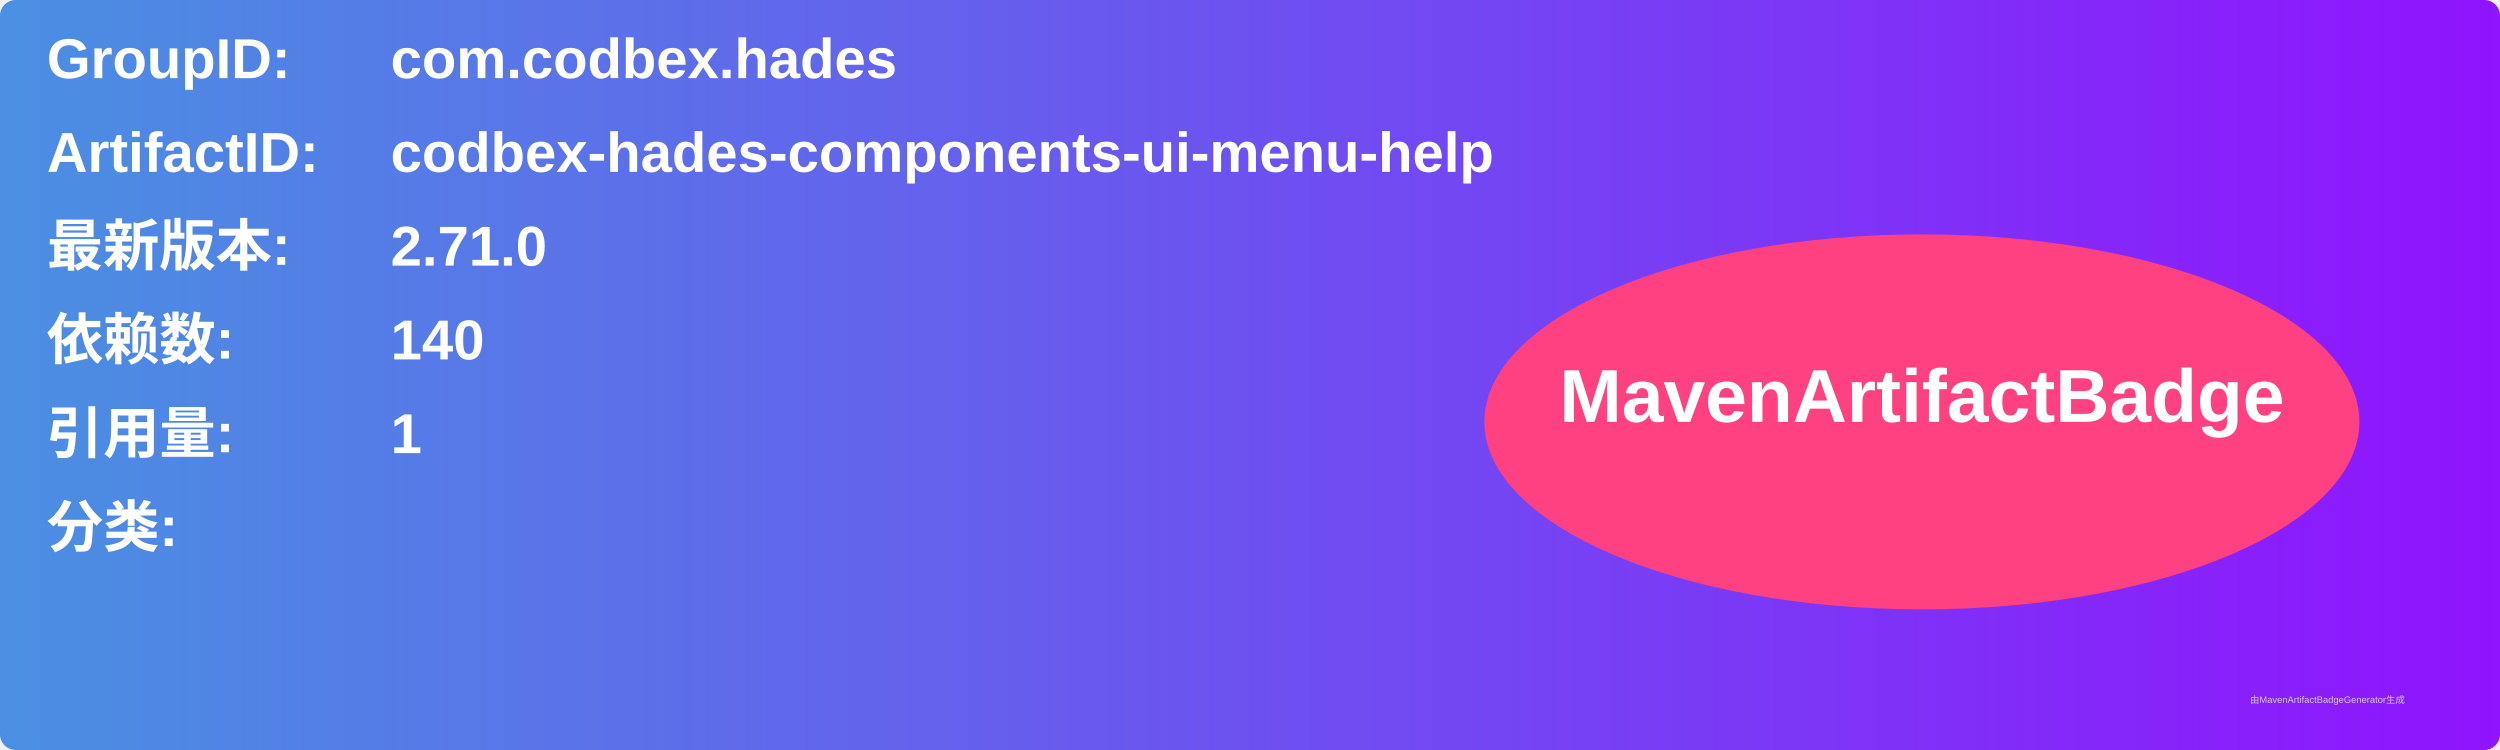
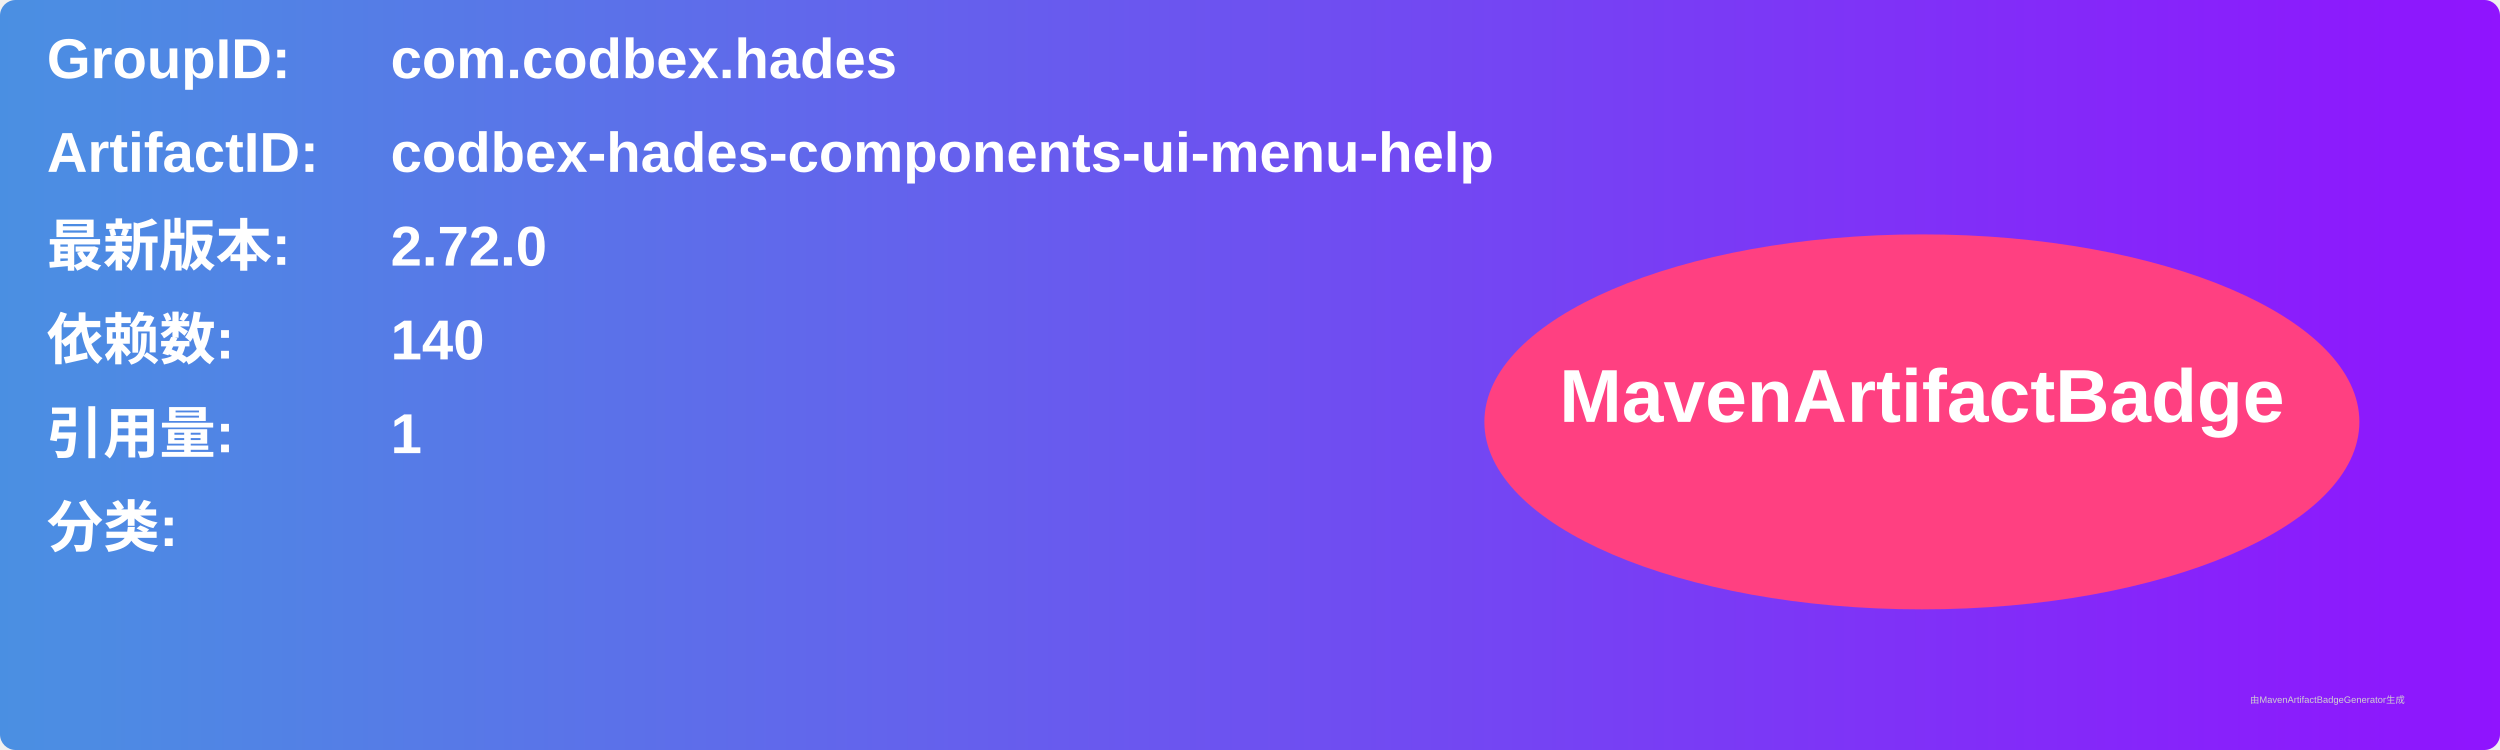
<svg xmlns="http://www.w3.org/2000/svg" width="800" height="240" viewBox="0 0 800 240">
  <linearGradient id="grad" x1="0%" y1="0%" x2="100%" y2="0%">
    <stop offset="0%" stop-color="#4a90e2" />
    <stop offset="100%" stop-color="#9013fe" />
  </linearGradient>
  <rect width="100%" height="100%" rx="5" ry="5" fill="url(#grad)" />
  <g transform="translate(15, 15)">
    <text x="0" y="10" font-family="Arial" font-size="18" fill="white" font-weight="bold" width="260">GroupID:</text>
    <text x="110" y="10" font-family="Arial" font-size="18" fill="white" font-weight="bold" width="460">com.codbex.hades</text>
    <text x="0" y="40" font-family="Arial" font-size="18" fill="white" font-weight="bold" width="260">ArtifactID:</text>
    <text x="110" y="40" font-family="Arial" font-size="18" fill="white" font-weight="bold" width="460">codbex-hades-components-ui-menu-help</text>
    <text x="0" y="70" font-family="Arial" font-size="18" fill="white" font-weight="bold">最新版本:</text>
    <text x="110" y="70" font-family="Arial" font-size="18" fill="white" font-weight="bold">
-       <tspan font-weight="bold">2.71.0</tspan>
+       <tspan font-weight="bold">2.72.0</tspan>
    </text>
    <text x="0" y="100" font-family="Arial" font-size="18" fill="white" font-weight="bold">依赖数: </text>
    <text x="110" y="100" font-family="Arial" font-size="18" fill="white">
      <tspan font-weight="bold">140</tspan>
    </text>
    <text x="0" y="130" font-family="Arial" font-size="18" fill="white" font-weight="bold">引用量: </text>
    <text x="110" y="130" font-family="Arial" font-size="18" fill="white">
      <tspan font-weight="bold">1</tspan>
    </text>
    <text x="0" y="160" font-family="Arial" font-size="18" fill="white" font-weight="bold">分类:</text>
    <text x="10" y="190" font-family="Arial" font-size="10" fill="white">
      <tspan font-weight="bold" />
    </text>
    <ellipse cx="600" cy="120" rx="140" ry="60" fill="#ff4081" />
    <text x="600" y="120" text-anchor="middle" font-family="Arial" font-size="24" fill="white" font-weight="bold">MavenArtifactBadge</text>
  </g>
  <text x="720" y="225" font-family="Arial" font-size="3" fill="#d0d0d0">由MavenArtifactBadgeGenerator生成</text>
</svg>
